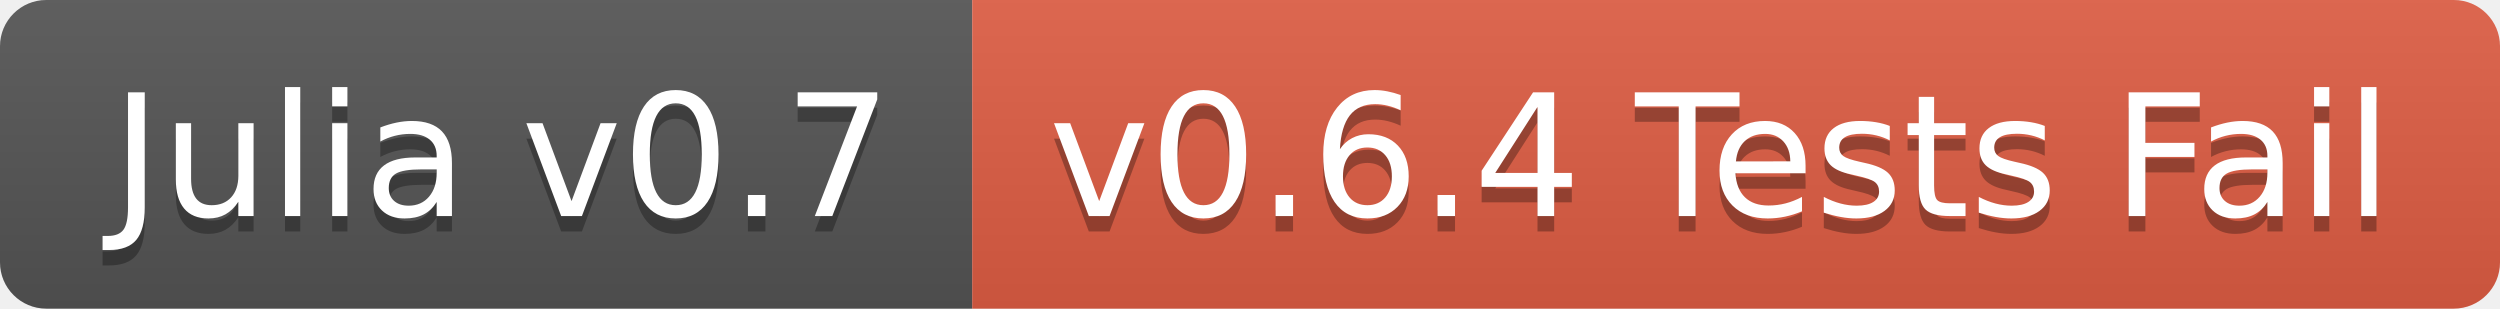
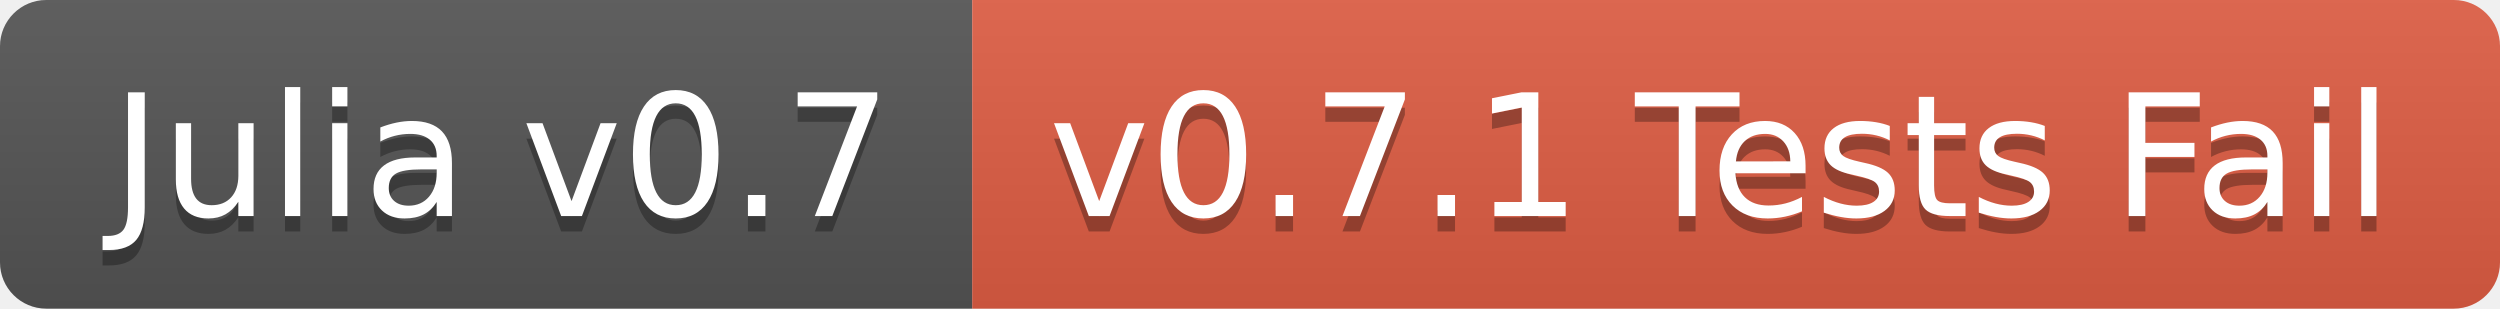
<svg xmlns="http://www.w3.org/2000/svg" width="162" height="20">
  <linearGradient id="b" x2="0" y2="100%">
    <stop offset="0" stop-color="#bbb" stop-opacity=".1" />
    <stop offset="1" stop-opacity=".1" />
  </linearGradient>
  <clipPath id="a">
    <rect width="162" height="20" rx="3" fill="#fff" />
  </clipPath>
  <g clip-path="url(#a)">
    <path fill="#555" d="M0 0h63v20H0z" />
    <path fill="#e05d44" d="M63 0h99v20H63z" />
    <path fill="url(#b)" d="M0 0h162v20H0z" />
  </g>
  <g fill="#fff" text-anchor="middle" font-family="DejaVu Sans,Verdana,Geneva,sans-serif" font-size="110">
    <text x="325" y="150" fill="#010101" fill-opacity=".3" transform="scale(.1)" textLength="530">Julia v0.7</text>
    <text x="325" y="140" transform="scale(.1)" textLength="530">Julia v0.7</text>
-     <text x="1115" y="150" fill="#010101" fill-opacity=".3" transform="scale(.1)" textLength="890">v0.6.4 Tests Fail</text>
-     <text x="1115" y="140" transform="scale(.1)" textLength="890">v0.6.4 Tests Fail</text>
+     <text x="1115" y="150" fill="#010101" fill-opacity=".3" transform="scale(.1)" textLength="890">v0.7.1 Tests Fail</text>
+     <text x="1115" y="140" transform="scale(.1)" textLength="890">v0.7.1 Tests Fail</text>
  </g>
</svg>
